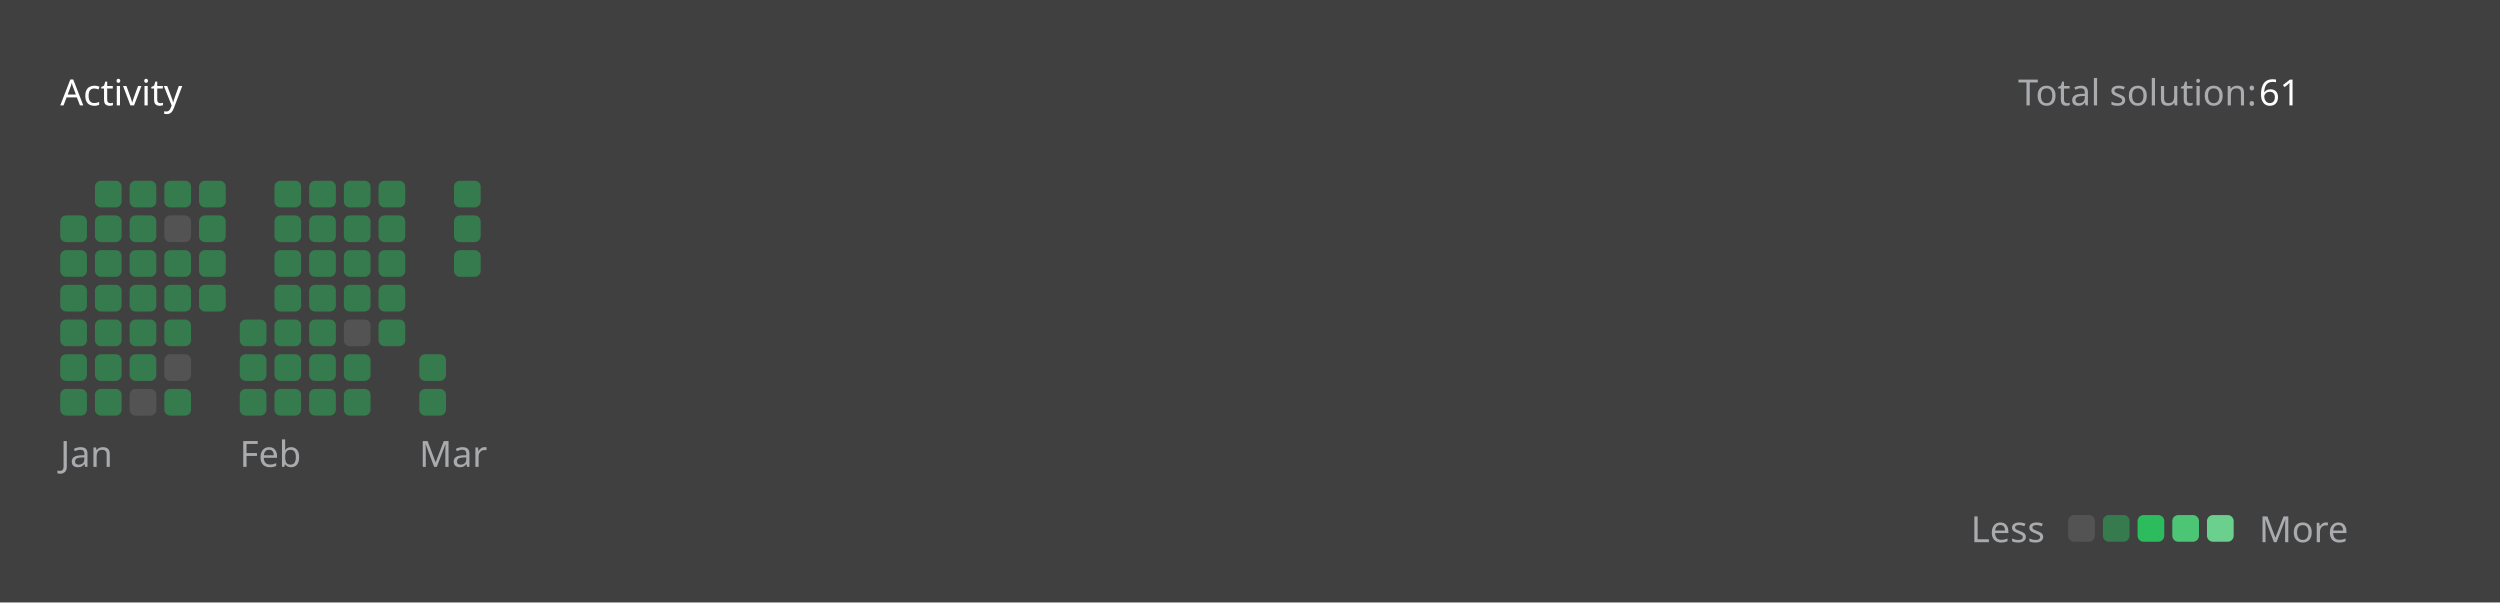
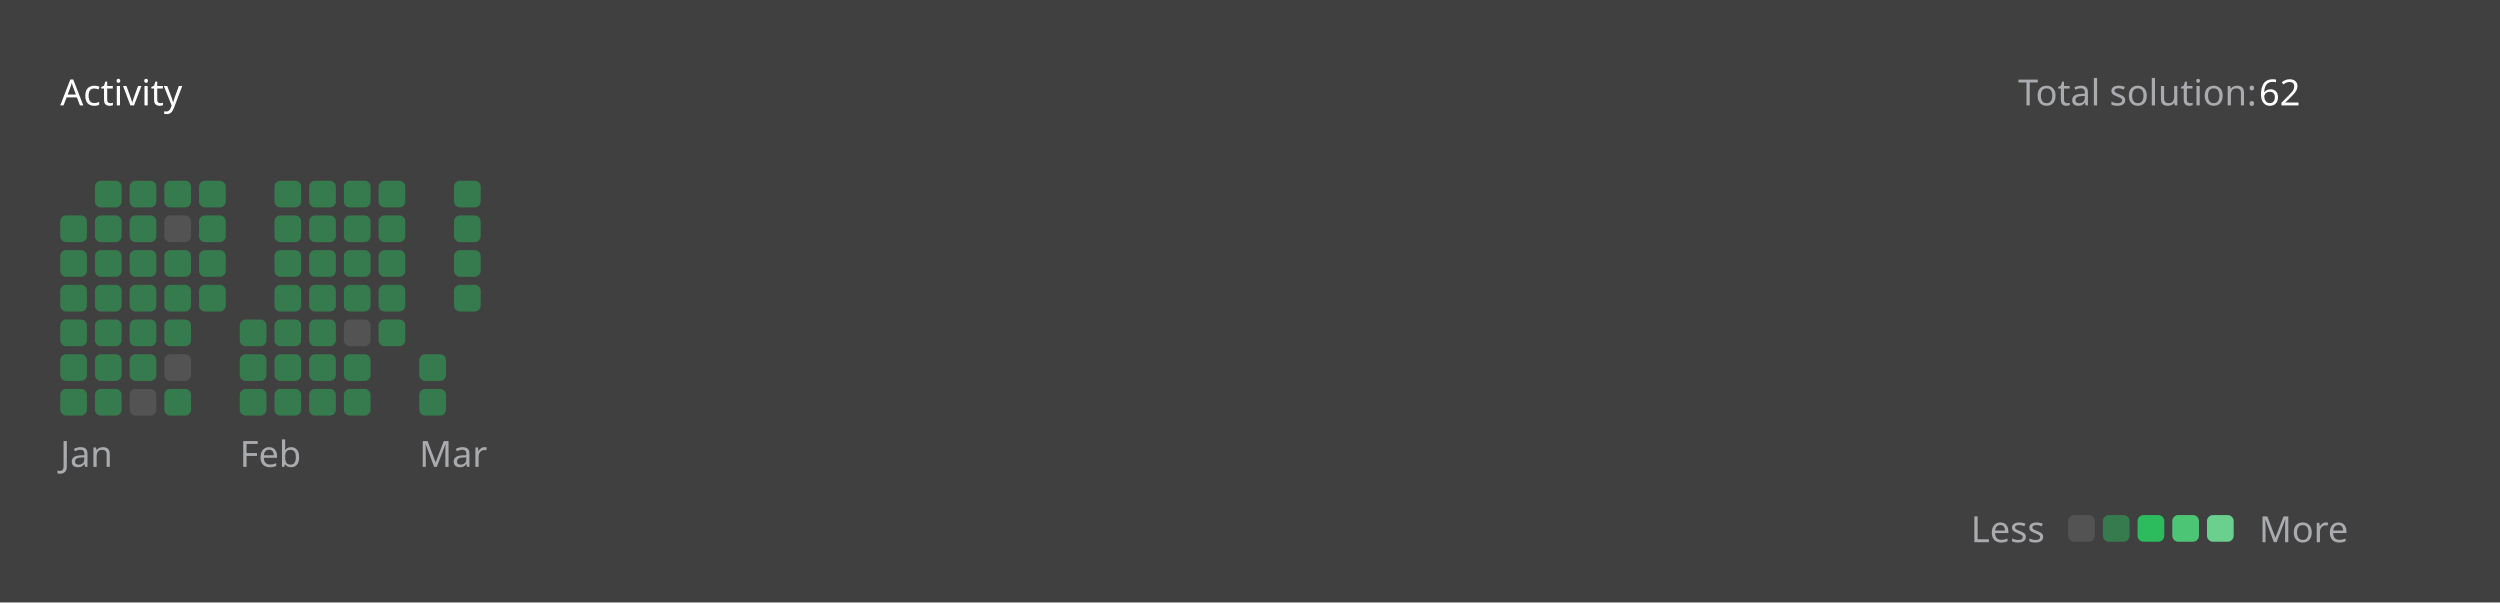
<svg xmlns="http://www.w3.org/2000/svg" version="1.1" height="200" width="830" viewBox="0 0 830 200">
  <style>*{font-family: "Segoe UI", Tahoma, Geneva, Verdana, sans-serif;}</style>
  <style>.title{font-weight: 500;font-size: 1rem;}</style>
  <style>.rotate-90{transform: rotate(-90deg);transform-origin: center;transform-box: fill-box;}</style>
  <style>.state{font-size: .75rem;}</style>
  <style>.light{color: #ffffff;fill: #ffffff;}</style>
  <style>.light-gray{color: #eff2f699;fill: #eff2f699;}</style>
  <style>.dark-gray{color: #ebebf54d;fill: #ebebf54d;}</style>
  <style>.gray{color: #747474;fill: #747474;}</style>
  <style>.orange{color: #ffa116;fill: #ffa116;}</style>
  <style>.background{color: #404040;fill: #404040;}</style>
  <style>.level-1-block{fill: #ffffff1a;}</style>
  <style>.level-2-block{fill: #2cb55d80;}</style>
  <style>.level-3-block{fill: #2cbb5dff;}</style>
  <style>.level-4-block{fill: #4cc575ff;}</style>
  <style>.level-5-block{fill: #6bcf8eff;}</style>
  <rect fill="#404040" x="0" y="0" width="830" height="200" rx="0.5rem" />
  <g text-anchor="start" text-decoration="1" class="title">
    <text x="20" y="35">
      <tspan class="light">Activity</tspan>
      <tspan class="orange" />
    </text>
  </g>
  <g class="state">
    <text x="670" y="35" class="light-gray"> Total solution: </text>
-     <text x="750" y="35" class="light"> 61 </text>
+     <text x="750" y="35" class="light"> 62 </text>
    <text x="678.88" y="180" class="light-gray" text-anchor="end">Less</text>
    <rect x="686.64" y="171" width="8.86" height="8.86" rx="2" ry="2" class="level-1-block" />
    <rect x="698.16" y="171" width="8.86" height="8.86" rx="2" ry="2" class="level-2-block" />
    <rect x="709.68" y="171" width="8.86" height="8.86" rx="2" ry="2" class="level-3-block" />
    <rect x="721.2" y="171" width="8.86" height="8.86" rx="2" ry="2" class="level-4-block" />
    <rect x="732.72" y="171" width="8.86" height="8.86" rx="2" ry="2" class="level-5-block" />
    <text x="750" y="180" class="light-gray">More</text>
  </g>
  <g x="20" y="60">
    <g x="20" y="60">
      <g x="20.0" y="60">
        <rect x="20.0" y="71.52" width="8.86" height="8.86" rx="2" ry="2" class="level-2-block" />
        <rect x="20.0" y="83.04" width="8.86" height="8.86" rx="2" ry="2" class="level-2-block" />
        <rect x="20.0" y="94.56" width="8.86" height="8.86" rx="2" ry="2" class="level-2-block" />
        <rect x="20.0" y="106.08" width="8.86" height="8.86" rx="2" ry="2" class="level-2-block" />
        <rect x="20.0" y="117.6" width="8.86" height="8.86" rx="2" ry="2" class="level-2-block" />
        <rect x="20.0" y="129.12" width="8.86" height="8.86" rx="2" ry="2" class="level-2-block" />
      </g>
      <g x="31.52" y="60">
        <rect x="31.52" y="60.0" width="8.86" height="8.86" rx="2" ry="2" class="level-2-block" />
        <rect x="31.52" y="71.52" width="8.86" height="8.86" rx="2" ry="2" class="level-2-block" />
        <rect x="31.52" y="83.04" width="8.86" height="8.86" rx="2" ry="2" class="level-2-block" />
        <rect x="31.52" y="94.56" width="8.86" height="8.86" rx="2" ry="2" class="level-2-block" />
        <rect x="31.52" y="106.08" width="8.86" height="8.86" rx="2" ry="2" class="level-2-block" />
        <rect x="31.52" y="117.6" width="8.86" height="8.86" rx="2" ry="2" class="level-2-block" />
        <rect x="31.52" y="129.12" width="8.86" height="8.86" rx="2" ry="2" class="level-2-block" />
      </g>
      <g x="43.04" y="60">
        <rect x="43.04" y="60.0" width="8.86" height="8.86" rx="2" ry="2" class="level-2-block" />
        <rect x="43.04" y="71.52" width="8.86" height="8.86" rx="2" ry="2" class="level-2-block" />
        <rect x="43.04" y="83.04" width="8.86" height="8.86" rx="2" ry="2" class="level-2-block" />
        <rect x="43.04" y="94.56" width="8.86" height="8.86" rx="2" ry="2" class="level-2-block" />
        <rect x="43.04" y="106.08" width="8.86" height="8.86" rx="2" ry="2" class="level-2-block" />
        <rect x="43.04" y="117.6" width="8.86" height="8.86" rx="2" ry="2" class="level-2-block" />
        <rect x="43.04" y="129.12" width="8.86" height="8.86" rx="2" ry="2" class="level-1-block" />
      </g>
      <g x="54.56" y="60">
        <rect x="54.56" y="60.0" width="8.86" height="8.86" rx="2" ry="2" class="level-2-block" />
        <rect x="54.56" y="71.52" width="8.86" height="8.86" rx="2" ry="2" class="level-1-block" />
        <rect x="54.56" y="83.04" width="8.86" height="8.86" rx="2" ry="2" class="level-2-block" />
        <rect x="54.56" y="94.56" width="8.86" height="8.86" rx="2" ry="2" class="level-2-block" />
        <rect x="54.56" y="106.08" width="8.86" height="8.86" rx="2" ry="2" class="level-2-block" />
        <rect x="54.56" y="117.6" width="8.86" height="8.86" rx="2" ry="2" class="level-1-block" />
        <rect x="54.56" y="129.12" width="8.86" height="8.86" rx="2" ry="2" class="level-2-block" />
      </g>
      <g x="66.08" y="60">
        <rect x="66.08" y="60.0" width="8.86" height="8.86" rx="2" ry="2" class="level-2-block" />
        <rect x="66.08" y="71.52" width="8.86" height="8.86" rx="2" ry="2" class="level-2-block" />
        <rect x="66.08" y="83.04" width="8.86" height="8.86" rx="2" ry="2" class="level-2-block" />
        <rect x="66.08" y="94.56" width="8.86" height="8.86" rx="2" ry="2" class="level-2-block" />
      </g>
      <text x="20.0" y="155" class="light-gray state">Jan</text>
    </g>
  </g>
  <g x="79.6" y="60">
    <g x="79.6" y="60">
      <g x="79.6" y="60">
        <rect x="79.6" y="106.08" width="8.86" height="8.86" rx="2" ry="2" class="level-2-block" />
        <rect x="79.6" y="117.6" width="8.86" height="8.86" rx="2" ry="2" class="level-2-block" />
        <rect x="79.6" y="129.12" width="8.86" height="8.86" rx="2" ry="2" class="level-2-block" />
      </g>
      <g x="91.12" y="60">
        <rect x="91.12" y="60.0" width="8.86" height="8.86" rx="2" ry="2" class="level-2-block" />
        <rect x="91.12" y="71.52" width="8.86" height="8.86" rx="2" ry="2" class="level-2-block" />
        <rect x="91.12" y="83.04" width="8.86" height="8.86" rx="2" ry="2" class="level-2-block" />
        <rect x="91.12" y="94.56" width="8.86" height="8.86" rx="2" ry="2" class="level-2-block" />
        <rect x="91.12" y="106.08" width="8.86" height="8.86" rx="2" ry="2" class="level-2-block" />
        <rect x="91.12" y="117.6" width="8.86" height="8.86" rx="2" ry="2" class="level-2-block" />
        <rect x="91.12" y="129.12" width="8.86" height="8.86" rx="2" ry="2" class="level-2-block" />
      </g>
      <g x="102.64" y="60">
        <rect x="102.64" y="60.0" width="8.86" height="8.86" rx="2" ry="2" class="level-2-block" />
        <rect x="102.64" y="71.52" width="8.86" height="8.86" rx="2" ry="2" class="level-2-block" />
        <rect x="102.64" y="83.04" width="8.86" height="8.86" rx="2" ry="2" class="level-2-block" />
        <rect x="102.64" y="94.56" width="8.86" height="8.86" rx="2" ry="2" class="level-2-block" />
        <rect x="102.64" y="106.08" width="8.86" height="8.86" rx="2" ry="2" class="level-2-block" />
        <rect x="102.64" y="117.6" width="8.86" height="8.86" rx="2" ry="2" class="level-2-block" />
        <rect x="102.64" y="129.12" width="8.86" height="8.86" rx="2" ry="2" class="level-2-block" />
      </g>
      <g x="114.16" y="60">
        <rect x="114.16" y="60.0" width="8.86" height="8.86" rx="2" ry="2" class="level-2-block" />
        <rect x="114.16" y="71.52" width="8.86" height="8.86" rx="2" ry="2" class="level-2-block" />
        <rect x="114.16" y="83.04" width="8.86" height="8.86" rx="2" ry="2" class="level-2-block" />
        <rect x="114.16" y="94.56" width="8.86" height="8.86" rx="2" ry="2" class="level-2-block" />
        <rect x="114.16" y="106.08" width="8.86" height="8.86" rx="2" ry="2" class="level-1-block" />
        <rect x="114.16" y="117.6" width="8.86" height="8.86" rx="2" ry="2" class="level-2-block" />
        <rect x="114.16" y="129.12" width="8.86" height="8.86" rx="2" ry="2" class="level-2-block" />
      </g>
      <g x="125.68" y="60">
        <rect x="125.68" y="60.0" width="8.86" height="8.86" rx="2" ry="2" class="level-2-block" />
        <rect x="125.68" y="71.52" width="8.86" height="8.86" rx="2" ry="2" class="level-2-block" />
        <rect x="125.68" y="83.04" width="8.86" height="8.86" rx="2" ry="2" class="level-2-block" />
        <rect x="125.68" y="94.56" width="8.86" height="8.86" rx="2" ry="2" class="level-2-block" />
        <rect x="125.68" y="106.08" width="8.86" height="8.86" rx="2" ry="2" class="level-2-block" />
      </g>
      <text x="79.6" y="155" class="light-gray state">Feb</text>
    </g>
  </g>
  <g x="139.2" y="60">
    <g x="139.2" y="60">
      <g x="139.2" y="60">
        <rect x="139.2" y="117.6" width="8.86" height="8.86" rx="2" ry="2" class="level-2-block" />
        <rect x="139.2" y="129.12" width="8.86" height="8.86" rx="2" ry="2" class="level-2-block" />
      </g>
      <g x="150.72" y="60">
        <rect x="150.72" y="60.0" width="8.86" height="8.86" rx="2" ry="2" class="level-2-block" />
        <rect x="150.72" y="71.52" width="8.86" height="8.86" rx="2" ry="2" class="level-2-block" />
        <rect x="150.72" y="83.04" width="8.86" height="8.86" rx="2" ry="2" class="level-2-block" />
+         <rect x="150.72" y="94.56" width="8.86" height="8.86" rx="2" ry="2" class="level-2-block" />
      </g>
      <text x="139.2" y="155" class="light-gray state">Mar</text>
    </g>
  </g>
</svg>
